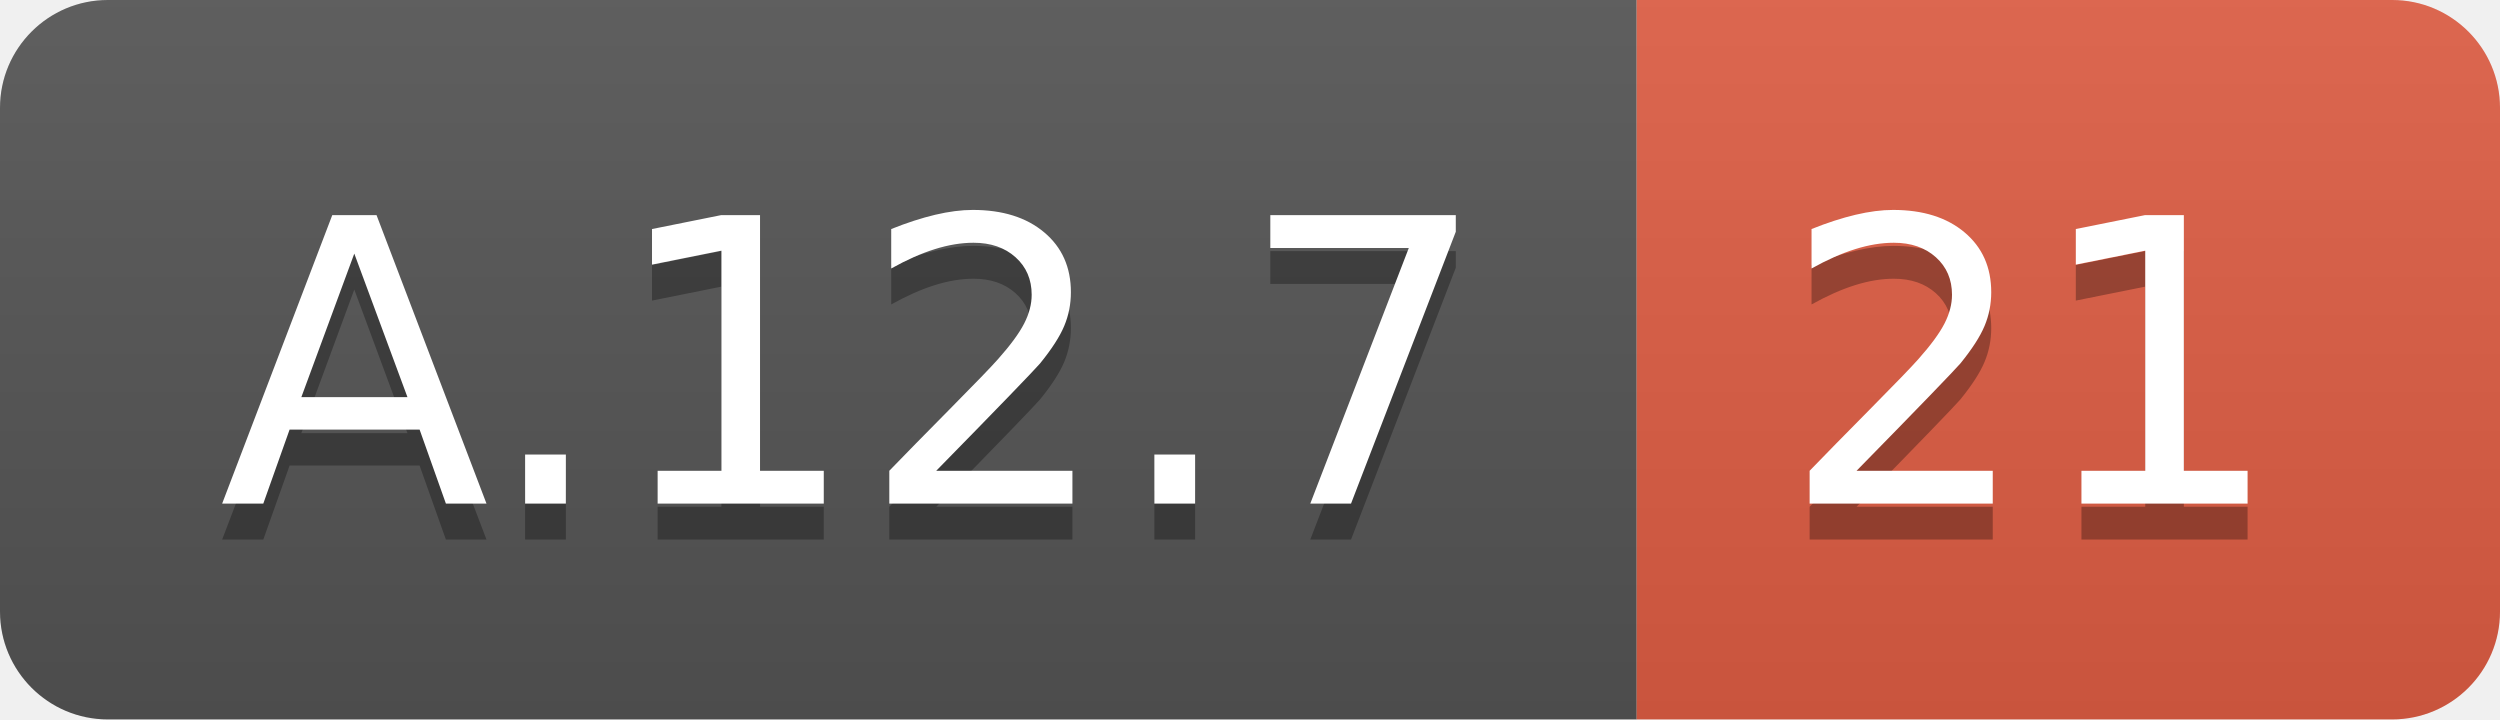
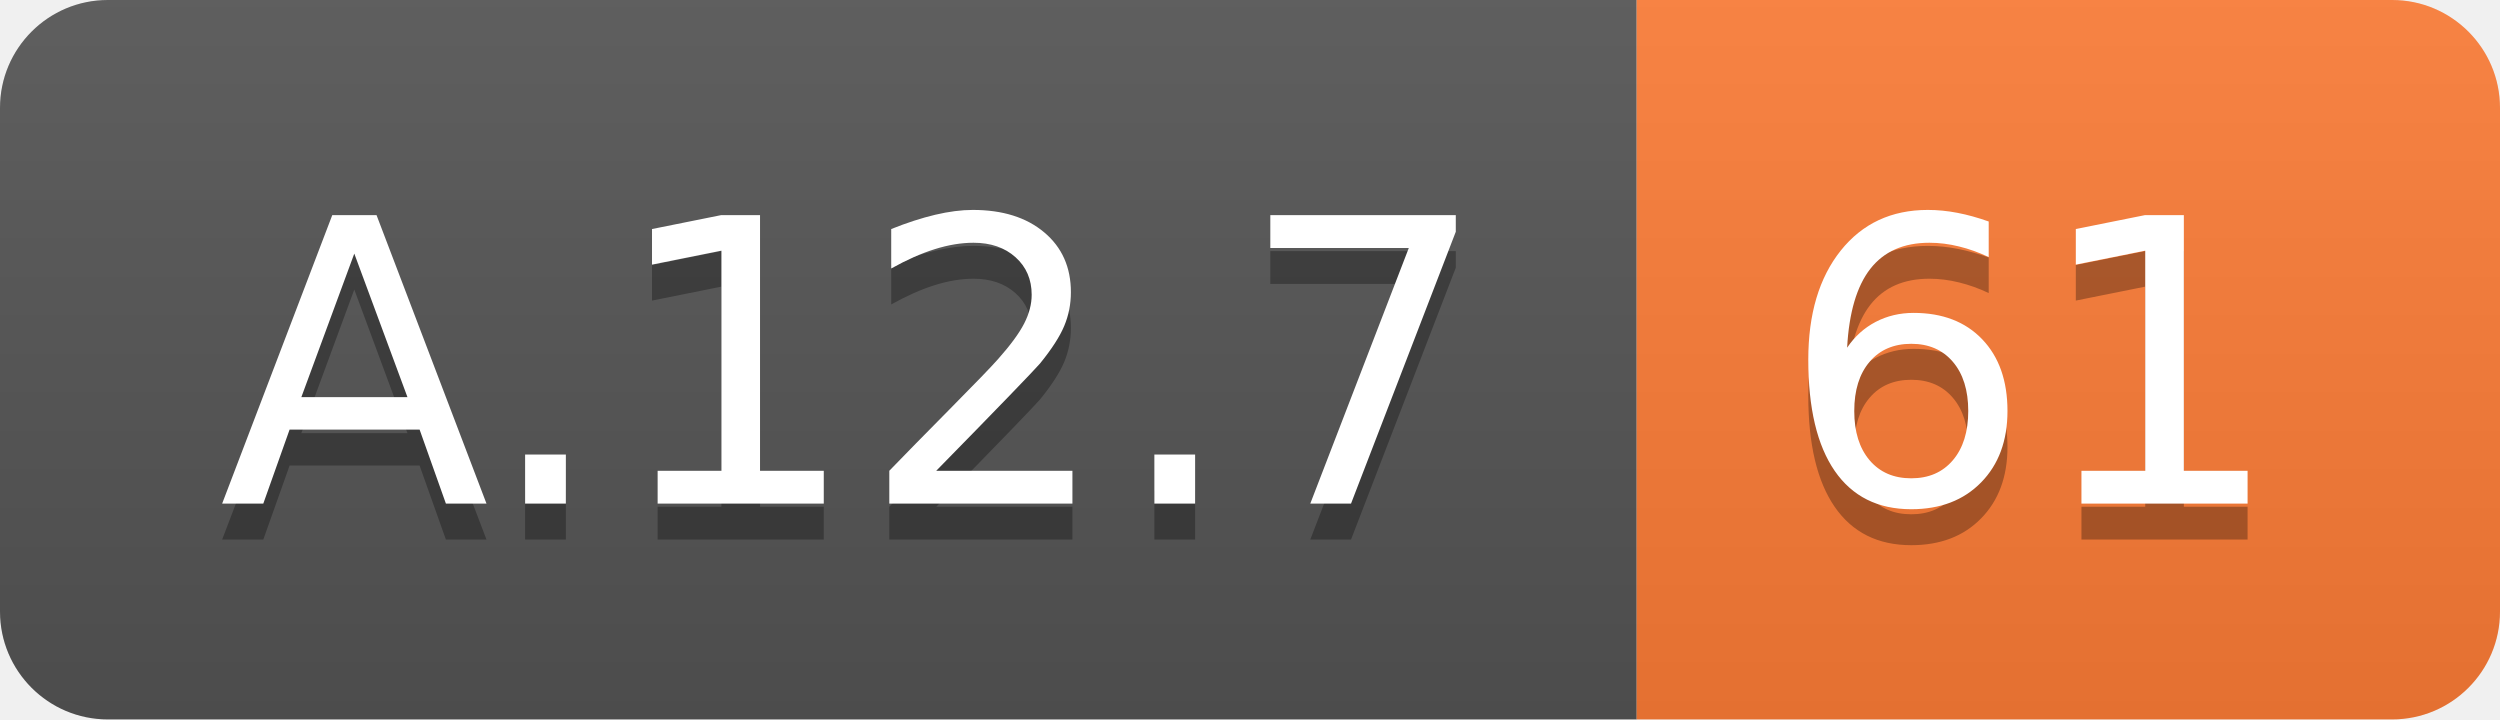
<svg xmlns="http://www.w3.org/2000/svg" width="69.5" height="20">
  <linearGradient id="smooth" x2="0" y2="100%">
    <stop offset="0" stop-color="#bbb" stop-opacity=".1" />
    <stop offset="1" stop-opacity=".1" />
  </linearGradient>
  <clipPath id="round">
    <rect width="69.5" height="20" rx="3" fill="#fff" />
  </clipPath>
  <g clip-path="url(#round)">
    <rect width="45.5" height="20" fill="#555" />
-     <rect x="45.5" width="24.0" height="20" fill="#e05d44" />
+     <rect x="45.5" width="24.0" height="20" fill="#fe7d37" />
    <rect width="69.5" height="20" fill="url(#smooth)" />
  </g>
  <g fill="#fff" text-anchor="middle" font-family="DejaVu Sans,Verdana,Geneva,sans-serif" font-size="110">
    <text x="237.5" y="150" fill="#010101" fill-opacity=".3" transform="scale(0.1)" textLength="355.0" lengthAdjust="spacing">A.12.7</text>
    <text x="237.5" y="140" transform="scale(0.1)" textLength="355.0" lengthAdjust="spacing">A.12.7</text>
-     <text x="565.0" y="150" fill="#010101" fill-opacity=".3" transform="scale(0.1)" textLength="140.0" lengthAdjust="spacing">21</text>
-     <text x="565.0" y="140" transform="scale(0.1)" textLength="140.0" lengthAdjust="spacing">21</text>
+     <text x="565.0" y="150" fill="#010101" fill-opacity=".3" transform="scale(0.1)" textLength="140.0" lengthAdjust="spacing">61</text>
+     <text x="565.0" y="140" transform="scale(0.1)" textLength="140.0" lengthAdjust="spacing">61</text>
  </g>
</svg>
